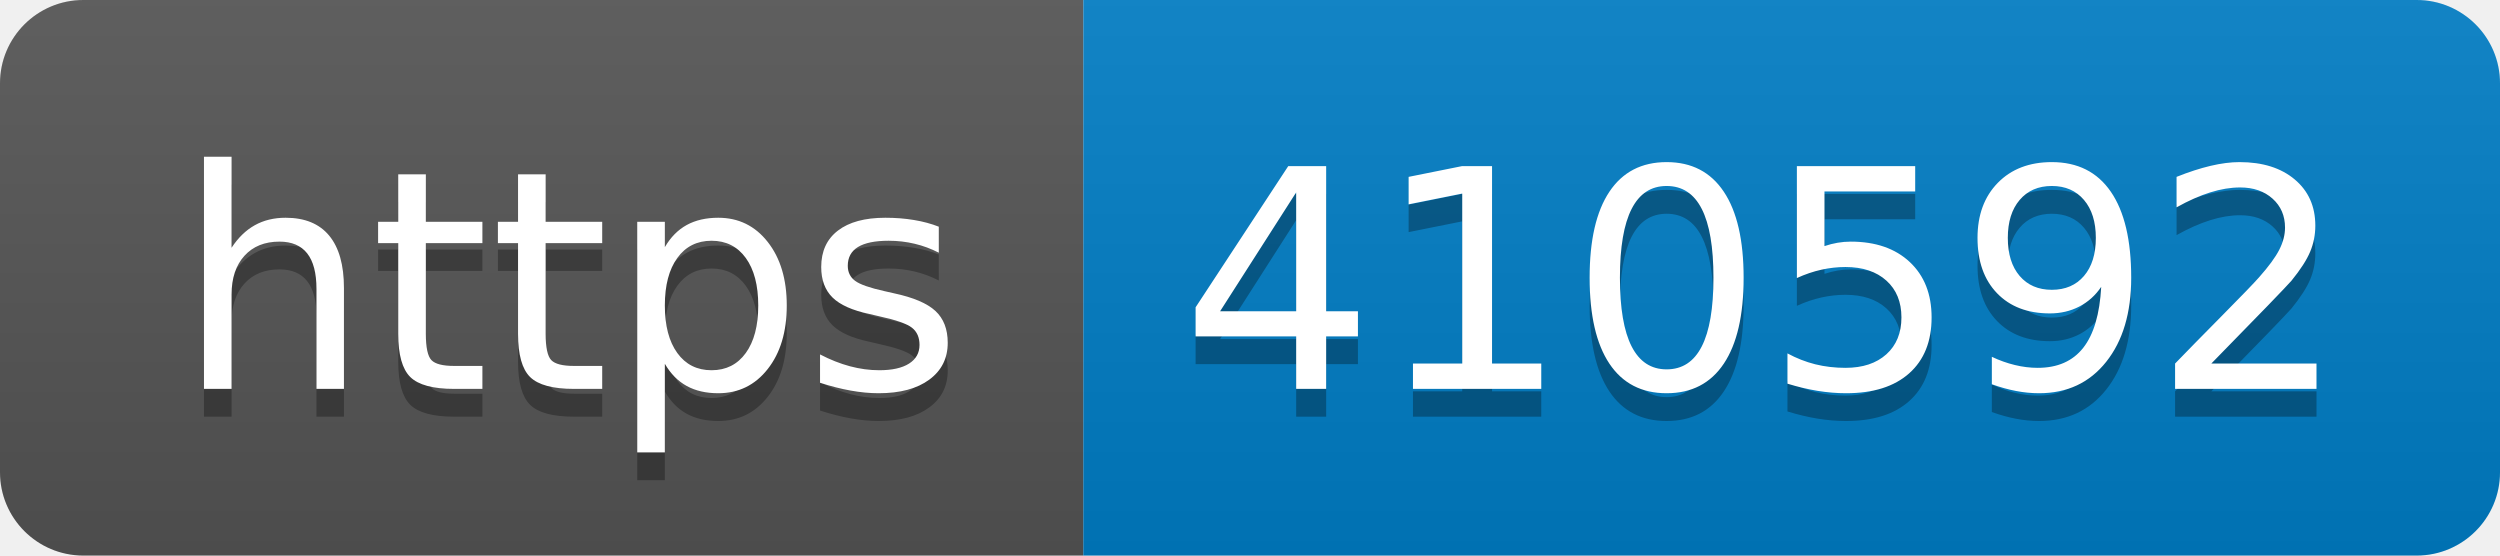
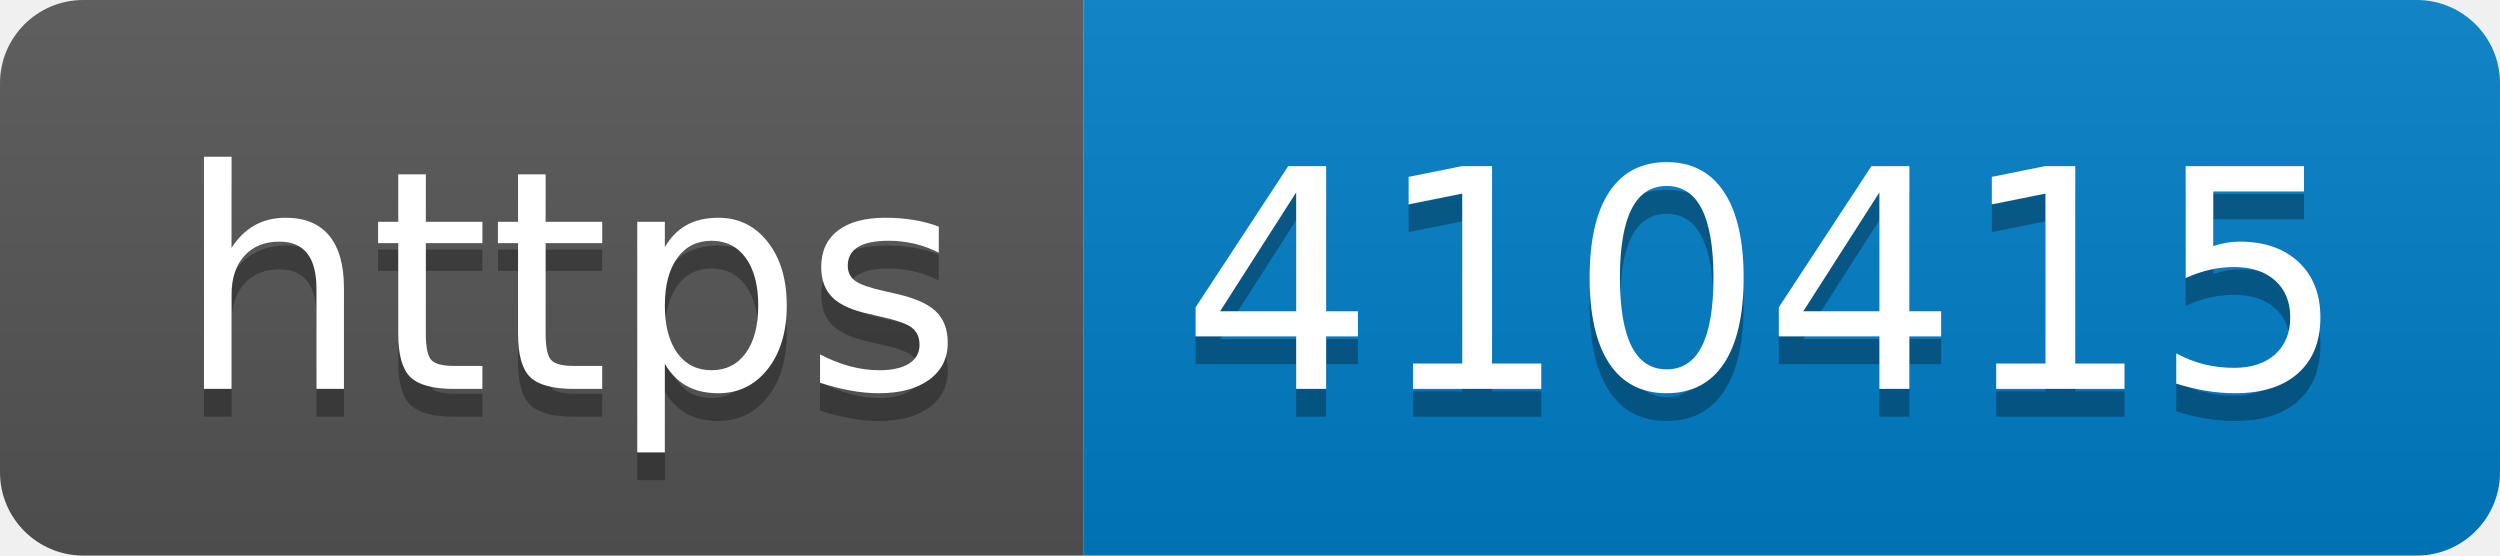
- <svg xmlns="http://www.w3.org/2000/svg" width="90" height="20" role="img" aria-label="https: 410592">
+ <svg xmlns="http://www.w3.org/2000/svg" width="90" height="20" role="img" aria-label="https: 410415">
  <linearGradient id="s" x2="0" y2="100%">
    <stop offset="0" stop-color="#bbb" stop-opacity=".1" />
    <stop offset="1" stop-opacity=".1" />
  </linearGradient>
  <clipPath id="r">
    <rect width="90" height="20" rx="3" fill="#fff" />
  </clipPath>
  <g clip-path="url(#r)">
    <rect width="39" height="20" fill="#555" />
    <rect x="39" width="51" height="20" fill="#007ec6" />
    <rect width="90" height="20" fill="url(#s)" />
  </g>
  <g fill="#fff" text-anchor="middle" font-family="Verdana,Geneva,DejaVu Sans,sans-serif" text-rendering="geometricPrecision" font-size="110">
    <text aria-hidden="true" x="205" y="150" fill="#010101" fill-opacity=".3" transform="scale(.1)" textLength="290">https</text>
    <text x="205" y="140" transform="scale(.1)" fill="#fff" textLength="290">https</text>
-     <text aria-hidden="true" x="635" y="150" fill="#010101" fill-opacity=".3" transform="scale(.1)" textLength="410">410592</text>
-     <text x="635" y="140" transform="scale(.1)" fill="#fff" textLength="410">410592</text>
+     <text aria-hidden="true" x="635" y="150" fill="#010101" fill-opacity=".3" transform="scale(.1)" textLength="410">410415</text>
+     <text x="635" y="140" transform="scale(.1)" fill="#fff" textLength="410">410415</text>
  </g>
</svg>
